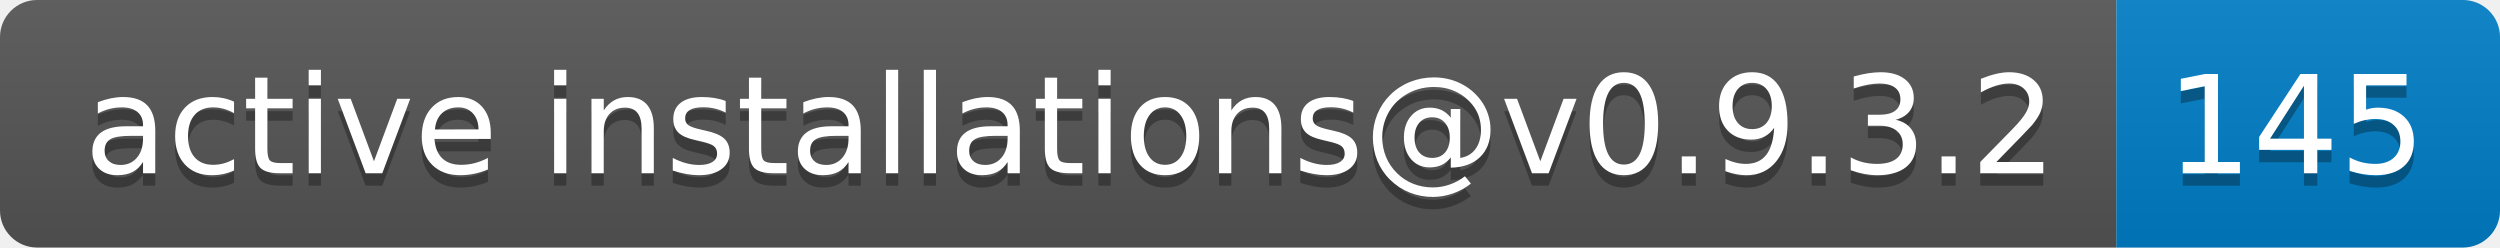
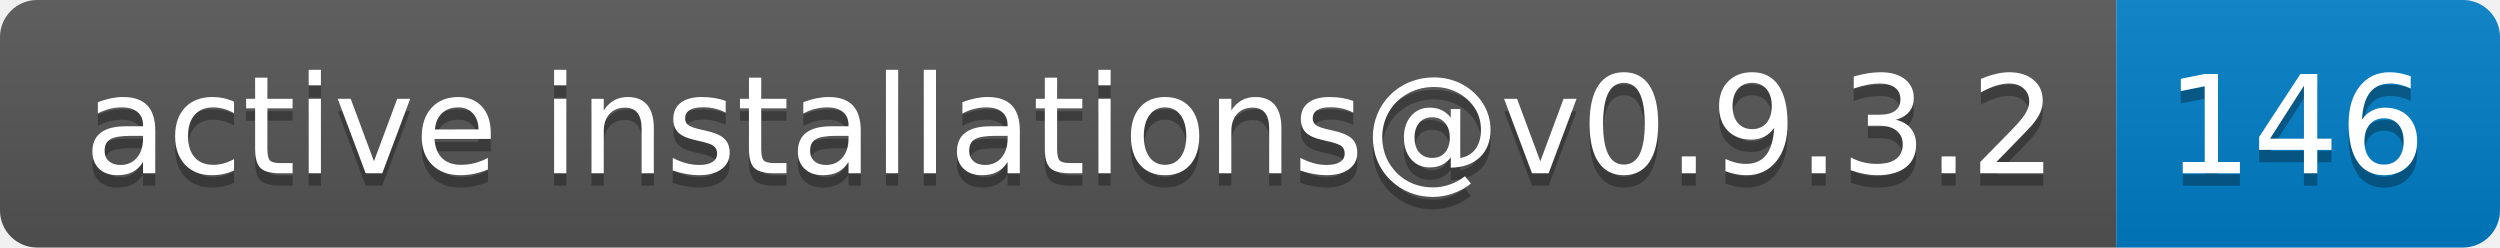
- <svg xmlns="http://www.w3.org/2000/svg" width="202" height="20" role="img" aria-label="active installations@v0.9.3.2: 145">
+ <svg xmlns="http://www.w3.org/2000/svg" width="202" height="20" role="img" aria-label="active installations@v0.9.3.2: 146">
  <linearGradient id="s" x2="0" y2="100%">
    <stop offset="0" stop-color="#bbb" stop-opacity=".1" />
    <stop offset="1" stop-opacity=".1" />
  </linearGradient>
  <clipPath id="r">
    <rect width="202" height="20" rx="3" fill="#fff" />
  </clipPath>
  <g clip-path="url(#r)">
    <rect width="171" height="20" fill="#555" />
    <rect x="171" width="31" height="20" fill="#007ec6" />
    <rect width="202" height="20" fill="url(#s)" />
  </g>
  <g fill="#fff" text-anchor="middle" font-family="Verdana,Geneva,DejaVu Sans,sans-serif" text-rendering="geometricPrecision" font-size="110">
    <text aria-hidden="true" x="865" y="150" fill="#010101" fill-opacity=".3" transform="scale(.1)" textLength="1610">active installations@v0.9.3.2</text>
    <text x="865" y="140" transform="scale(.1)" fill="#fff" textLength="1610">active installations@v0.9.3.2</text>
-     <text aria-hidden="true" x="1855" y="150" fill="#010101" fill-opacity=".3" transform="scale(.1)" textLength="210">145</text>
-     <text x="1855" y="140" transform="scale(.1)" fill="#fff" textLength="210">145</text>
+     <text aria-hidden="true" x="1855" y="150" fill="#010101" fill-opacity=".3" transform="scale(.1)" textLength="210">146</text>
+     <text x="1855" y="140" transform="scale(.1)" fill="#fff" textLength="210">146</text>
  </g>
</svg>
